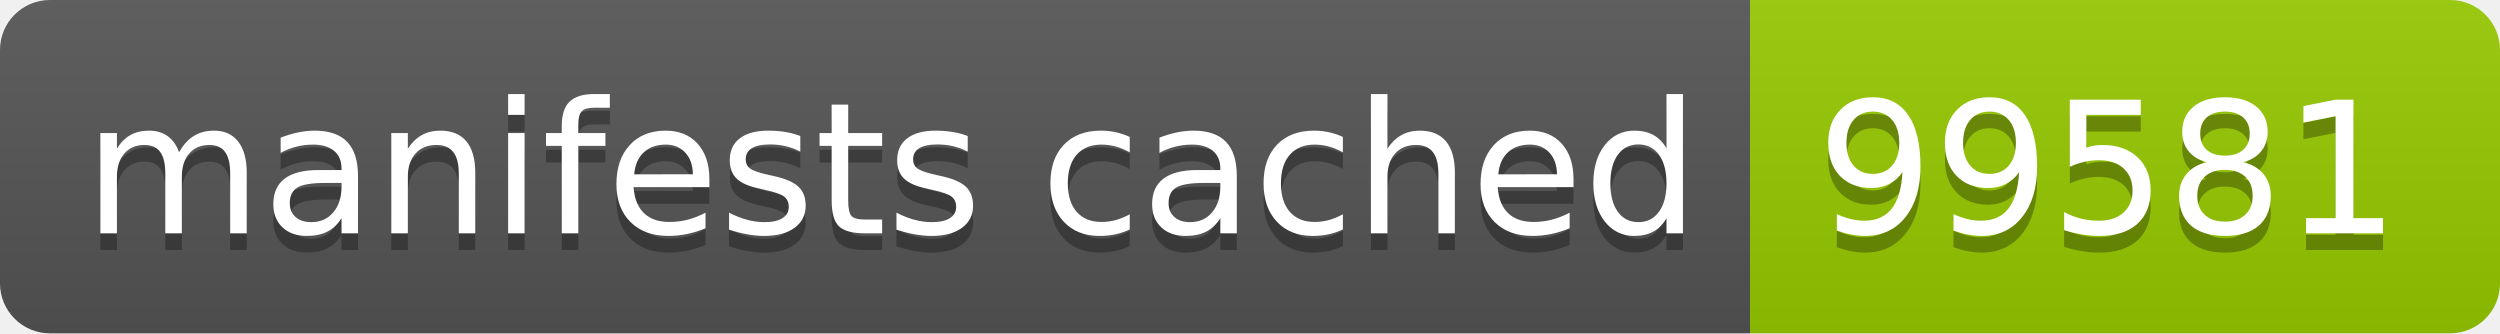
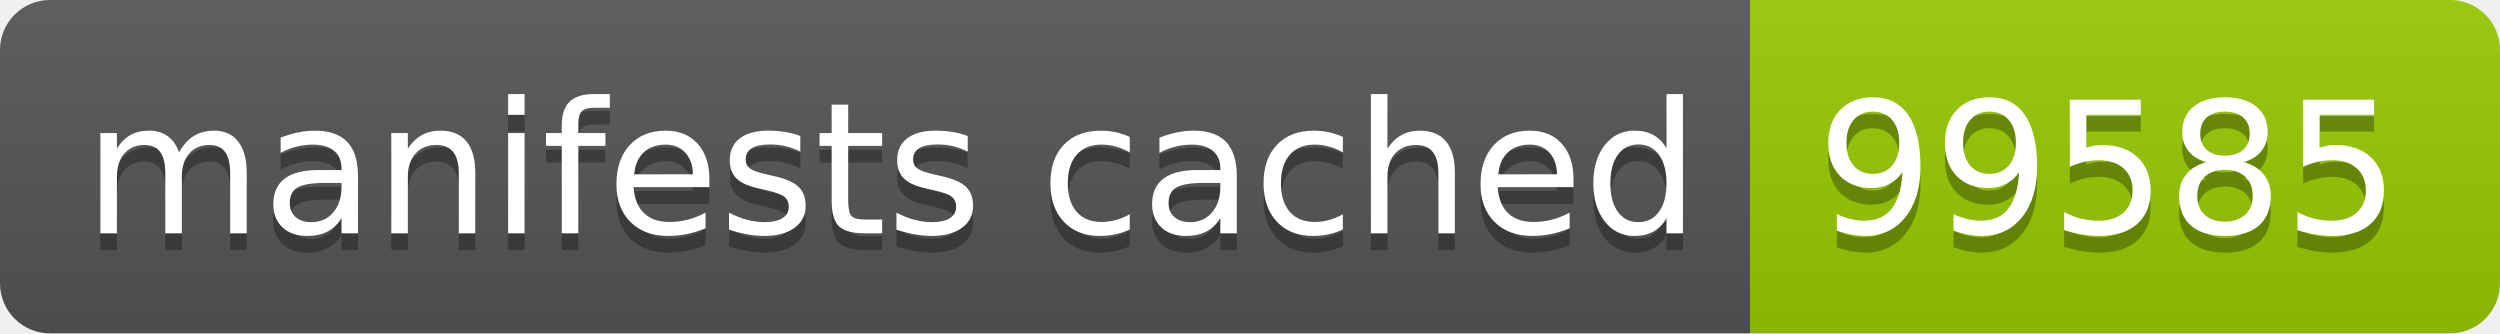
- <svg xmlns="http://www.w3.org/2000/svg" width="150" height="20" role="img" aria-label="manifests cached: 99581">
+ <svg xmlns="http://www.w3.org/2000/svg" width="150" height="20" role="img" aria-label="manifests cached: 99585">
  <linearGradient id="s" x2="0" y2="100%">
    <stop offset="0" stop-color="#bbb" stop-opacity=".1" />
    <stop offset="1" stop-opacity=".1" />
  </linearGradient>
  <clipPath id="r">
    <rect width="150" height="20" rx="3" fill="#fff" />
  </clipPath>
  <g clip-path="url(#r)">
    <rect width="105" height="20" fill="#555" />
    <rect x="105" width="45" height="20" fill="#97ca00" />
    <rect width="150" height="20" fill="url(#s)" />
  </g>
  <g fill="#fff" text-anchor="middle" font-family="Verdana,Geneva,DejaVu Sans,sans-serif" text-rendering="geometricPrecision" font-size="110">
    <text aria-hidden="true" x="535" y="150" fill="#010101" fill-opacity=".3" transform="scale(.1)" textLength="950">manifests cached</text>
    <text x="535" y="140" transform="scale(.1)" fill="#fff" textLength="950">manifests cached</text>
-     <text aria-hidden="true" x="1265" y="150" fill="#010101" fill-opacity=".3" transform="scale(.1)" textLength="350">99581</text>
-     <text x="1265" y="140" transform="scale(.1)" fill="#fff" textLength="350">99581</text>
+     <text aria-hidden="true" x="1265" y="150" fill="#010101" fill-opacity=".3" transform="scale(.1)" textLength="350">99585</text>
+     <text x="1265" y="140" transform="scale(.1)" fill="#fff" textLength="350">99585</text>
  </g>
</svg>
